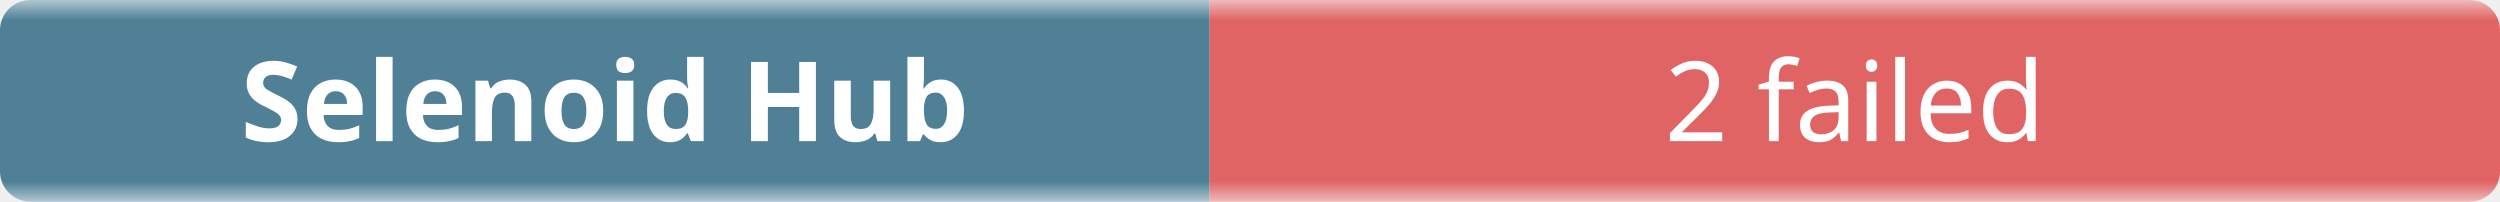
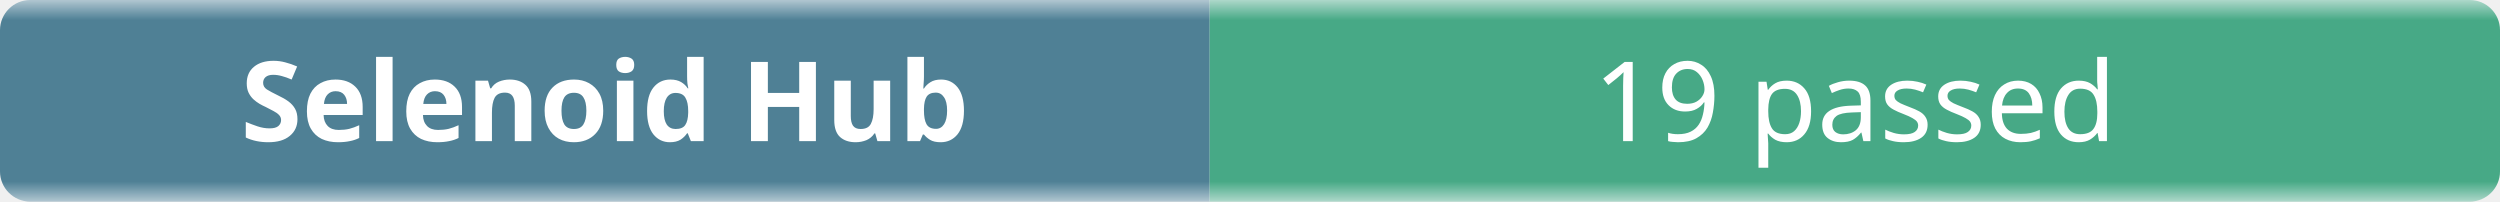
- <svg xmlns="http://www.w3.org/2000/svg" width="248" height="20" role="img" aria-label="Selenoid Hub: 2 failed">
+ <svg xmlns="http://www.w3.org/2000/svg" width="248" height="20" role="img" aria-label="Selenoid Hub: 19 passed">
  <linearGradient id="b" x2="0" y2="100%">
    <stop offset="0" stop-color="#f8fafc" stop-opacity=".7" />
    <stop offset=".1" stop-color="#eef2f7" stop-opacity=".3" />
    <stop offset=".9" stop-color="#eef2f7" stop-opacity=".3" />
    <stop offset="1" stop-color="#f8fafc" stop-opacity=".7" />
  </linearGradient>
  <mask id="m">
    <rect width="248" height="20" rx="3" fill="#fff" />
  </mask>
  <g mask="url(#m)">
    <rect width="120" height="20" fill="#0b4f6c" />
-     <rect x="120" width="128" height="20" fill="#dc2626" />
+     <rect x="120" width="128" height="20" fill="#008a56" />
    <rect width="248" height="20" fill="url(#b)" />
  </g>
  <g fill="#fff" text-anchor="middle" font-family="ui-sans-serif,system-ui,sans-serif" font-size="11">
    <text x="60" y="14" font-weight="600">Selenoid Hub</text>
-     <text x="184" y="14">2 failed</text>
+     <text x="184" y="14">19 passed</text>
  </g>
</svg>
